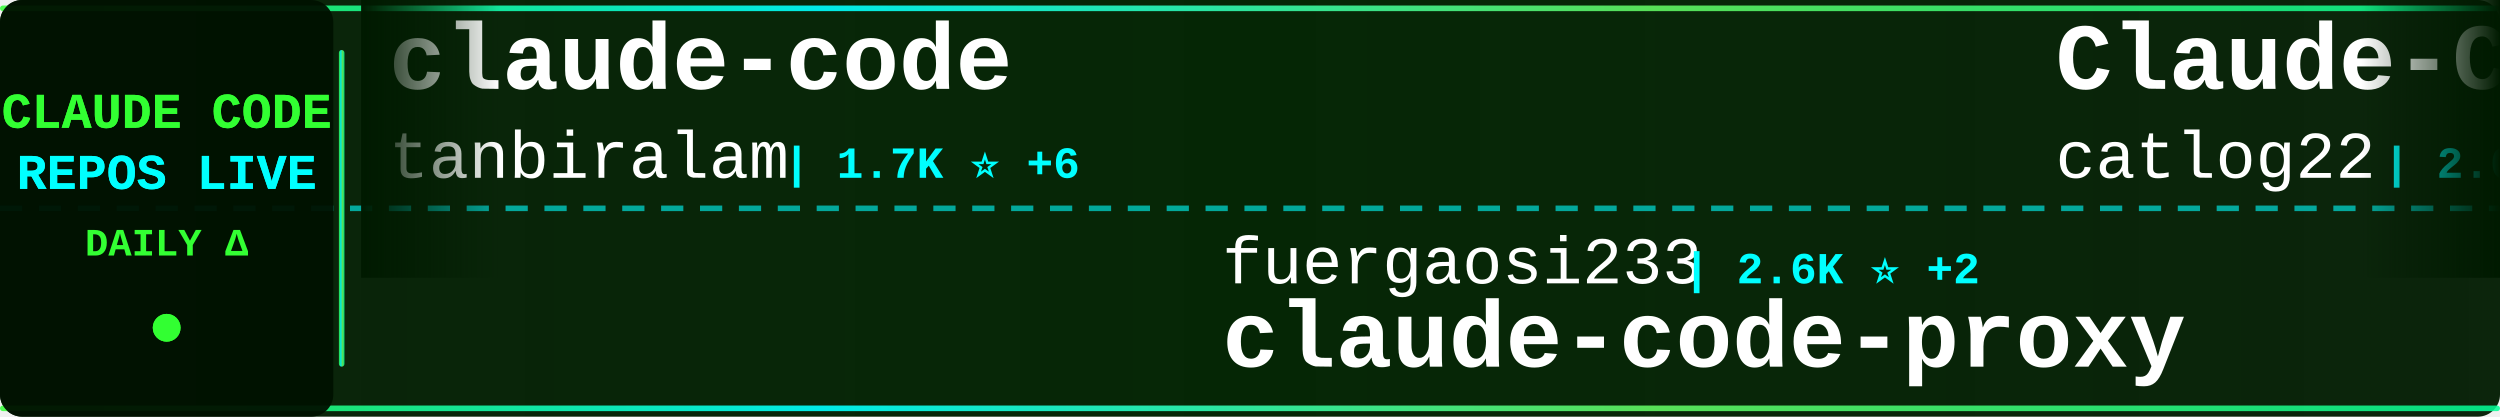
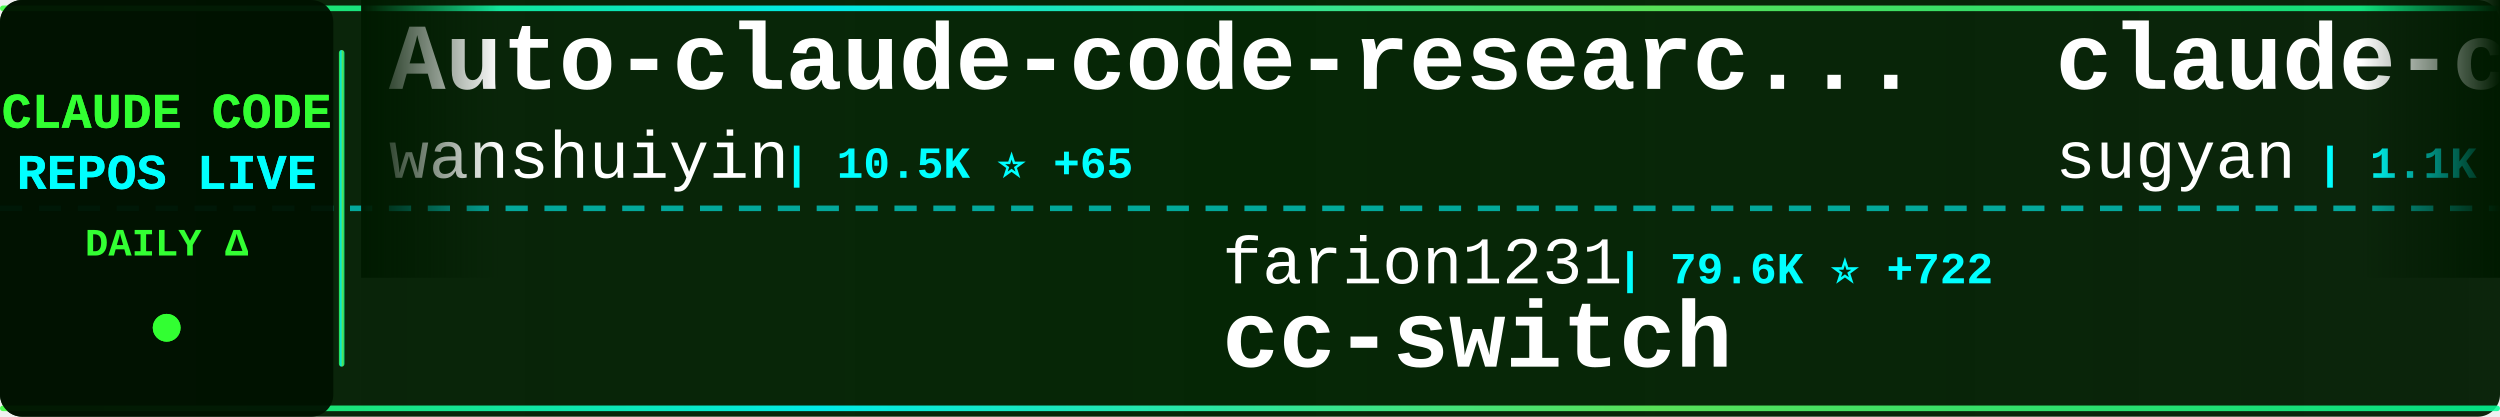
<svg xmlns="http://www.w3.org/2000/svg" width="900" height="150">
  <defs>
    <linearGradient id="tickerBg" x1="0%" y1="0%" x2="100%" y2="0%">
      <stop offset="0%" style="stop-color:#001a00;stop-opacity:0.95" />
      <stop offset="50%" style="stop-color:#002200;stop-opacity:0.98" />
      <stop offset="100%" style="stop-color:#001a00;stop-opacity:0.95" />
    </linearGradient>
    <linearGradient id="borderGrad" x1="0%" y1="0%" x2="100%" y2="0%">
      <stop offset="0%" style="stop-color:#33ff33;stop-opacity:0.85">
        <animate attributeName="stop-opacity" values="0.85;1;0.85" dur="2s" repeatCount="indefinite" />
      </stop>
      <stop offset="33%" style="stop-color:#00ffff;stop-opacity:0.9">
        <animate attributeName="stop-opacity" values="0.9;1;0.9" dur="2.2s" repeatCount="indefinite" />
      </stop>
      <stop offset="66%" style="stop-color:#66ff66;stop-opacity:0.85">
        <animate attributeName="stop-opacity" values="0.85;1;0.85" dur="1.8s" repeatCount="indefinite" />
      </stop>
      <stop offset="100%" style="stop-color:#00ff99;stop-opacity:0.85">
        <animate attributeName="stop-opacity" values="0.85;1;0.85" dur="2s" repeatCount="indefinite" />
      </stop>
    </linearGradient>
    <filter id="textGlow">
      <feGaussianBlur stdDeviation="0.1" result="coloredBlur" />
      <feMerge>
        <feMergeNode in="coloredBlur" />
        <feMergeNode in="SourceGraphic" />
      </feMerge>
    </filter>
    <filter id="metricGlow">
      <feGaussianBlur stdDeviation="0.2" result="coloredBlur" />
      <feMerge>
        <feMergeNode in="coloredBlur" />
        <feMergeNode in="SourceGraphic" />
      </feMerge>
    </filter>
    <linearGradient id="leftFade" x1="0%" y1="0%" x2="100%" y2="0%">
      <stop offset="0%" style="stop-color:#001a00;stop-opacity:1" />
      <stop offset="100%" style="stop-color:#001a00;stop-opacity:0" />
    </linearGradient>
    <linearGradient id="rightFade" x1="0%" y1="0%" x2="100%" y2="0%">
      <stop offset="0%" style="stop-color:#001a00;stop-opacity:0" />
      <stop offset="100%" style="stop-color:#001a00;stop-opacity:1" />
    </linearGradient>
  </defs>
  <rect width="900" height="150" fill="url(#tickerBg)" rx="8" />
  <rect x="0" y="2" width="900" height="2" fill="url(#borderGrad)" rx="1" />
  <rect x="0" y="146" width="900" height="2" fill="url(#borderGrad)" rx="1" />
  <line x1="0" y1="75" x2="900" y2="75" stroke="#00ffff" stroke-width="2" stroke-dasharray="8 6" opacity="0.6" />
  <rect x="0" y="0" width="120" height="150" fill="#001100" opacity="0.95" rx="8" />
  <text x="60" y="46" font-family="'Courier New', monospace" font-size="18" font-weight="bold" fill="#33ff33" text-anchor="middle" filter="url(#textGlow)">
    CLAUDE CODE
  </text>
  <text x="60" y="68" font-family="'Courier New', monospace" font-size="18" font-weight="bold" fill="#00ffff" text-anchor="middle" filter="url(#textGlow)">
    REPOS LIVE
  </text>
  <text x="60" y="92" font-family="'Courier New', monospace" font-size="14" font-weight="bold" fill="#33ff33" text-anchor="middle">
    DAILY Δ
  </text>
  <circle cx="60" cy="118" r="5" fill="#33ff33" filter="url(#metricGlow)">
    <animate attributeName="r" values="4;6;4" dur="1.5s" repeatCount="indefinite" />
    <animate attributeName="opacity" values="0.6;1;0.6" dur="1.5s" repeatCount="indefinite" />
  </circle>
  <rect x="122" y="18" width="2" height="114" fill="url(#borderGrad)" rx="1" />
  <clipPath id="tickerClip">
    <rect x="130" y="0" width="770" height="150" />
  </clipPath>
  <g clip-path="url(#tickerClip)">
    <g id="tickerItems">
      <animateTransform attributeName="transform" attributeType="XML" type="translate" from="0 0" to="-3000 0" dur="54s" repeatCount="indefinite" />
      <g transform="translate(0, 0)">
-         <text x="140" y="32" font-family="'Courier New', monospace" font-size="34" font-weight="bold" fill="#ffffff">claude-code</text>
-         <text x="140" y="64" font-family="'Courier New', monospace" font-size="24" font-weight="normal" fill="#ffffff" opacity="1.0">tanbiralam</text>
-         <text x="282" y="64" font-family="'Courier New', monospace" font-size="16" font-weight="bold" fill="#00ffff"> | 1.7K ⭐ +6</text>
+         <text x="140" y="32" font-family="'Courier New', monospace" font-size="34" font-weight="bold" fill="#ffffff">Auto-claude-code-researc...</text>
+         <text x="140" y="64" font-family="'Courier New', monospace" font-size="24" font-weight="normal" fill="#ffffff" opacity="1.0">wanshuiyin</text>
+         <text x="282" y="64" font-family="'Courier New', monospace" font-size="16" font-weight="bold" fill="#00ffff"> | 10.5K ⭐ +65</text>
      </g>
      <g transform="translate(300, 0)">
-         <text x="140" y="102" font-family="'Courier New', monospace" font-size="24" font-weight="normal" fill="#ffffff" opacity="1.0">fuergaosi233</text>
-         <text x="306" y="102" font-family="'Courier New', monospace" font-size="16" font-weight="bold" fill="#00ffff"> | 2.6K ⭐ +2</text>
-         <text x="140" y="132" font-family="'Courier New', monospace" font-size="34" font-weight="bold" fill="#ffffff">claude-code-proxy</text>
+         <text x="140" y="102" font-family="'Courier New', monospace" font-size="24" font-weight="normal" fill="#ffffff" opacity="1.0">farion1231</text>
+         <text x="282" y="102" font-family="'Courier New', monospace" font-size="16" font-weight="bold" fill="#00ffff"> | 79.6K ⭐ +722</text>
+         <text x="140" y="132" font-family="'Courier New', monospace" font-size="34" font-weight="bold" fill="#ffffff">cc-switch</text>
      </g>
      <g transform="translate(600, 0)">
-         <text x="140" y="32" font-family="'Courier New', monospace" font-size="34" font-weight="bold" fill="#ffffff">Claude-Code-Workflow</text>
-         <text x="140" y="64" font-family="'Courier New', monospace" font-size="24" font-weight="normal" fill="#ffffff" opacity="1.0">catlog22</text>
-         <text x="258" y="64" font-family="'Courier New', monospace" font-size="16" font-weight="bold" fill="#00ffff"> | 2.0K ⭐ +2</text>
+         <text x="140" y="32" font-family="'Courier New', monospace" font-size="34" font-weight="bold" fill="#ffffff">claude-code-webui</text>
+         <text x="140" y="64" font-family="'Courier New', monospace" font-size="24" font-weight="normal" fill="#ffffff" opacity="1.0">sugyan</text>
+         <text x="234" y="64" font-family="'Courier New', monospace" font-size="16" font-weight="bold" fill="#00ffff"> | 1.1K ⭐</text>
      </g>
      <g transform="translate(900, 0)">
-         <text x="140" y="102" font-family="'Courier New', monospace" font-size="24" font-weight="normal" fill="#ffffff" opacity="1.0">xorespesp</text>
-         <text x="270" y="102" font-family="'Courier New', monospace" font-size="16" font-weight="bold" fill="#00ffff"> | 225 ⭐ +1</text>
-         <text x="140" y="132" font-family="'Courier New', monospace" font-size="34" font-weight="bold" fill="#ffffff">claude-code</text>
+         <text x="140" y="102" font-family="'Courier New', monospace" font-size="24" font-weight="normal" fill="#ffffff" opacity="1.0">edmund-io</text>
+         <text x="270" y="102" font-family="'Courier New', monospace" font-size="16" font-weight="bold" fill="#00ffff"> | 1.4K ⭐</text>
+         <text x="140" y="132" font-family="'Courier New', monospace" font-size="34" font-weight="bold" fill="#ffffff">edmunds-claude-code</text>
      </g>
      <g transform="translate(1200, 0)">
-         <text x="140" y="32" font-family="'Courier New', monospace" font-size="34" font-weight="bold" fill="#ffffff">claude-code-source-build</text>
-         <text x="140" y="64" font-family="'Courier New', monospace" font-size="24" font-weight="normal" fill="#ffffff" opacity="1.0">andrew-kramer-inno</text>
-         <text x="378" y="64" font-family="'Courier New', monospace" font-size="16" font-weight="bold" fill="#00ffff"> | 590 ⭐</text>
+         <text x="140" y="32" font-family="'Courier New', monospace" font-size="34" font-weight="bold" fill="#ffffff">claude-code</text>
+         <text x="140" y="64" font-family="'Courier New', monospace" font-size="24" font-weight="normal" fill="#ffffff" opacity="1.0">jarmuine</text>
+         <text x="258" y="64" font-family="'Courier New', monospace" font-size="16" font-weight="bold" fill="#00ffff"> | 2.2K ⭐ +1</text>
      </g>
      <g transform="translate(1500, 0)">
-         <text x="140" y="102" font-family="'Courier New', monospace" font-size="24" font-weight="normal" fill="#ffffff" opacity="1.0">Pimzino</text>
-         <text x="246" y="102" font-family="'Courier New', monospace" font-size="16" font-weight="bold" fill="#00ffff"> | 3.7K ⭐ +2</text>
-         <text x="140" y="132" font-family="'Courier New', monospace" font-size="34" font-weight="bold" fill="#ffffff">claude-code-spec-workflo...</text>
+         <text x="140" y="102" font-family="'Courier New', monospace" font-size="24" font-weight="normal" fill="#ffffff" opacity="1.0">catlog22</text>
+         <text x="258" y="102" font-family="'Courier New', monospace" font-size="16" font-weight="bold" fill="#00ffff"> | 2.0K ⭐ +2</text>
+         <text x="140" y="132" font-family="'Courier New', monospace" font-size="34" font-weight="bold" fill="#ffffff">Claude-Code-Workflow</text>
      </g>
      <g transform="translate(1800, 0)">
-         <text x="140" y="32" font-family="'Courier New', monospace" font-size="34" font-weight="bold" fill="#ffffff">sc-claude-code-files</text>
-         <text x="140" y="64" font-family="'Courier New', monospace" font-size="24" font-weight="normal" fill="#ffffff" opacity="1.0">https-deeplearning-ai</text>
-         <text x="414" y="64" font-family="'Courier New', monospace" font-size="16" font-weight="bold" fill="#00ffff"> | 516 ⭐</text>
+         <text x="140" y="32" font-family="'Courier New', monospace" font-size="34" font-weight="bold" fill="#ffffff">claude-code-sourcemap</text>
+         <text x="140" y="64" font-family="'Courier New', monospace" font-size="24" font-weight="normal" fill="#ffffff" opacity="1.0">Hyper66666</text>
+         <text x="282" y="64" font-family="'Courier New', monospace" font-size="16" font-weight="bold" fill="#00ffff"> | 214 ⭐</text>
      </g>
      <g transform="translate(2100, 0)">
-         <text x="140" y="102" font-family="'Courier New', monospace" font-size="24" font-weight="normal" fill="#ffffff" opacity="1.0">nicedreamzapp</text>
-         <text x="318" y="102" font-family="'Courier New', monospace" font-size="16" font-weight="bold" fill="#00ffff"> | 2.7K ⭐ +6</text>
-         <text x="140" y="132" font-family="'Courier New', monospace" font-size="34" font-weight="bold" fill="#ffffff">claude-code-local</text>
+         <text x="140" y="102" font-family="'Courier New', monospace" font-size="24" font-weight="normal" fill="#ffffff" opacity="1.0">RichardAtCT</text>
+         <text x="294" y="102" font-family="'Courier New', monospace" font-size="16" font-weight="bold" fill="#00ffff"> | 2.6K ⭐ +3</text>
+         <text x="140" y="132" font-family="'Courier New', monospace" font-size="34" font-weight="bold" fill="#ffffff">claude-code-telegram</text>
      </g>
      <g transform="translate(2400, 0)">
-         <text x="140" y="32" font-family="'Courier New', monospace" font-size="34" font-weight="bold" fill="#ffffff">claude-code-sub-agents</text>
-         <text x="140" y="64" font-family="'Courier New', monospace" font-size="24" font-weight="normal" fill="#ffffff" opacity="1.0">lst97</text>
-         <text x="222" y="64" font-family="'Courier New', monospace" font-size="16" font-weight="bold" fill="#00ffff"> | 1.6K ⭐ +1</text>
+         <text x="140" y="32" font-family="'Courier New', monospace" font-size="34" font-weight="bold" fill="#ffffff">claude-code-ultimate-gui...</text>
+         <text x="140" y="64" font-family="'Courier New', monospace" font-size="24" font-weight="normal" fill="#ffffff" opacity="1.0">FlorianBruniaux</text>
+         <text x="342" y="64" font-family="'Courier New', monospace" font-size="16" font-weight="bold" fill="#00ffff"> | 4.5K ⭐ +10</text>
      </g>
      <g transform="translate(2700, 0)">
-         <text x="140" y="102" font-family="'Courier New', monospace" font-size="24" font-weight="normal" fill="#ffffff" opacity="1.0">anthropics</text>
-         <text x="282" y="102" font-family="'Courier New', monospace" font-size="16" font-weight="bold" fill="#00ffff"> | 4.7K ⭐ +9</text>
-         <text x="140" y="132" font-family="'Courier New', monospace" font-size="34" font-weight="bold" fill="#ffffff">claude-code-security-rev...</text>
+         <text x="140" y="102" font-family="'Courier New', monospace" font-size="24" font-weight="normal" fill="#ffffff" opacity="1.0">davila7</text>
+         <text x="246" y="102" font-family="'Courier New', monospace" font-size="16" font-weight="bold" fill="#00ffff"> | 27.5K ⭐ +34</text>
+         <text x="140" y="132" font-family="'Courier New', monospace" font-size="34" font-weight="bold" fill="#ffffff">claude-code-templates</text>
      </g>
      <g transform="translate(3000, 0)">
-         <text x="140" y="32" font-family="'Courier New', monospace" font-size="34" font-weight="bold" fill="#ffffff">claude-code</text>
-         <text x="140" y="64" font-family="'Courier New', monospace" font-size="24" font-weight="normal" fill="#ffffff" opacity="1.0">tanbiralam</text>
-         <text x="282" y="64" font-family="'Courier New', monospace" font-size="16" font-weight="bold" fill="#00ffff"> | 1.7K ⭐ +6</text>
+         <text x="140" y="32" font-family="'Courier New', monospace" font-size="34" font-weight="bold" fill="#ffffff">Auto-claude-code-researc...</text>
+         <text x="140" y="64" font-family="'Courier New', monospace" font-size="24" font-weight="normal" fill="#ffffff" opacity="1.0">wanshuiyin</text>
+         <text x="282" y="64" font-family="'Courier New', monospace" font-size="16" font-weight="bold" fill="#00ffff"> | 10.5K ⭐ +65</text>
      </g>
      <g transform="translate(3300, 0)">
-         <text x="140" y="102" font-family="'Courier New', monospace" font-size="24" font-weight="normal" fill="#ffffff" opacity="1.0">fuergaosi233</text>
-         <text x="306" y="102" font-family="'Courier New', monospace" font-size="16" font-weight="bold" fill="#00ffff"> | 2.6K ⭐ +2</text>
-         <text x="140" y="132" font-family="'Courier New', monospace" font-size="34" font-weight="bold" fill="#ffffff">claude-code-proxy</text>
+         <text x="140" y="102" font-family="'Courier New', monospace" font-size="24" font-weight="normal" fill="#ffffff" opacity="1.0">farion1231</text>
+         <text x="282" y="102" font-family="'Courier New', monospace" font-size="16" font-weight="bold" fill="#00ffff"> | 79.6K ⭐ +722</text>
+         <text x="140" y="132" font-family="'Courier New', monospace" font-size="34" font-weight="bold" fill="#ffffff">cc-switch</text>
      </g>
      <g transform="translate(3600, 0)">
-         <text x="140" y="32" font-family="'Courier New', monospace" font-size="34" font-weight="bold" fill="#ffffff">Claude-Code-Workflow</text>
-         <text x="140" y="64" font-family="'Courier New', monospace" font-size="24" font-weight="normal" fill="#ffffff" opacity="1.0">catlog22</text>
-         <text x="258" y="64" font-family="'Courier New', monospace" font-size="16" font-weight="bold" fill="#00ffff"> | 2.0K ⭐ +2</text>
+         <text x="140" y="32" font-family="'Courier New', monospace" font-size="34" font-weight="bold" fill="#ffffff">claude-code-webui</text>
+         <text x="140" y="64" font-family="'Courier New', monospace" font-size="24" font-weight="normal" fill="#ffffff" opacity="1.0">sugyan</text>
+         <text x="234" y="64" font-family="'Courier New', monospace" font-size="16" font-weight="bold" fill="#00ffff"> | 1.1K ⭐</text>
      </g>
      <g transform="translate(3900, 0)">
-         <text x="140" y="102" font-family="'Courier New', monospace" font-size="24" font-weight="normal" fill="#ffffff" opacity="1.0">xorespesp</text>
-         <text x="270" y="102" font-family="'Courier New', monospace" font-size="16" font-weight="bold" fill="#00ffff"> | 225 ⭐ +1</text>
-         <text x="140" y="132" font-family="'Courier New', monospace" font-size="34" font-weight="bold" fill="#ffffff">claude-code</text>
+         <text x="140" y="102" font-family="'Courier New', monospace" font-size="24" font-weight="normal" fill="#ffffff" opacity="1.0">edmund-io</text>
+         <text x="270" y="102" font-family="'Courier New', monospace" font-size="16" font-weight="bold" fill="#00ffff"> | 1.4K ⭐</text>
+         <text x="140" y="132" font-family="'Courier New', monospace" font-size="34" font-weight="bold" fill="#ffffff">edmunds-claude-code</text>
      </g>
    </g>
  </g>
  <rect x="130" y="0" width="50" height="100" fill="url(#leftFade)" />
  <rect x="850" y="0" width="50" height="100" fill="url(#rightFade)" />
</svg>
